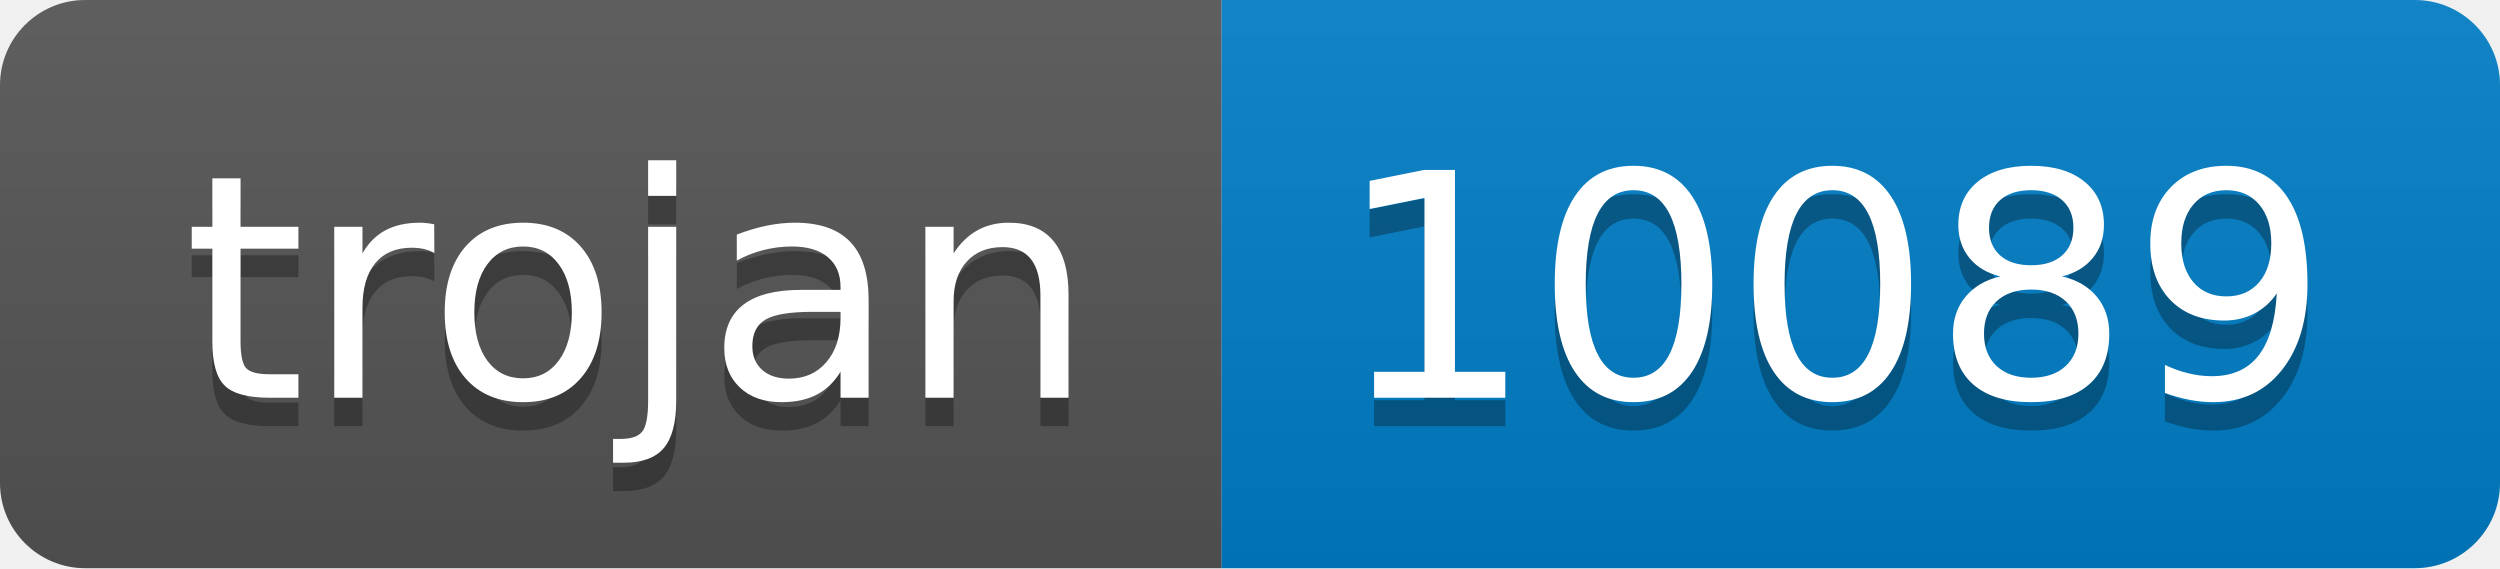
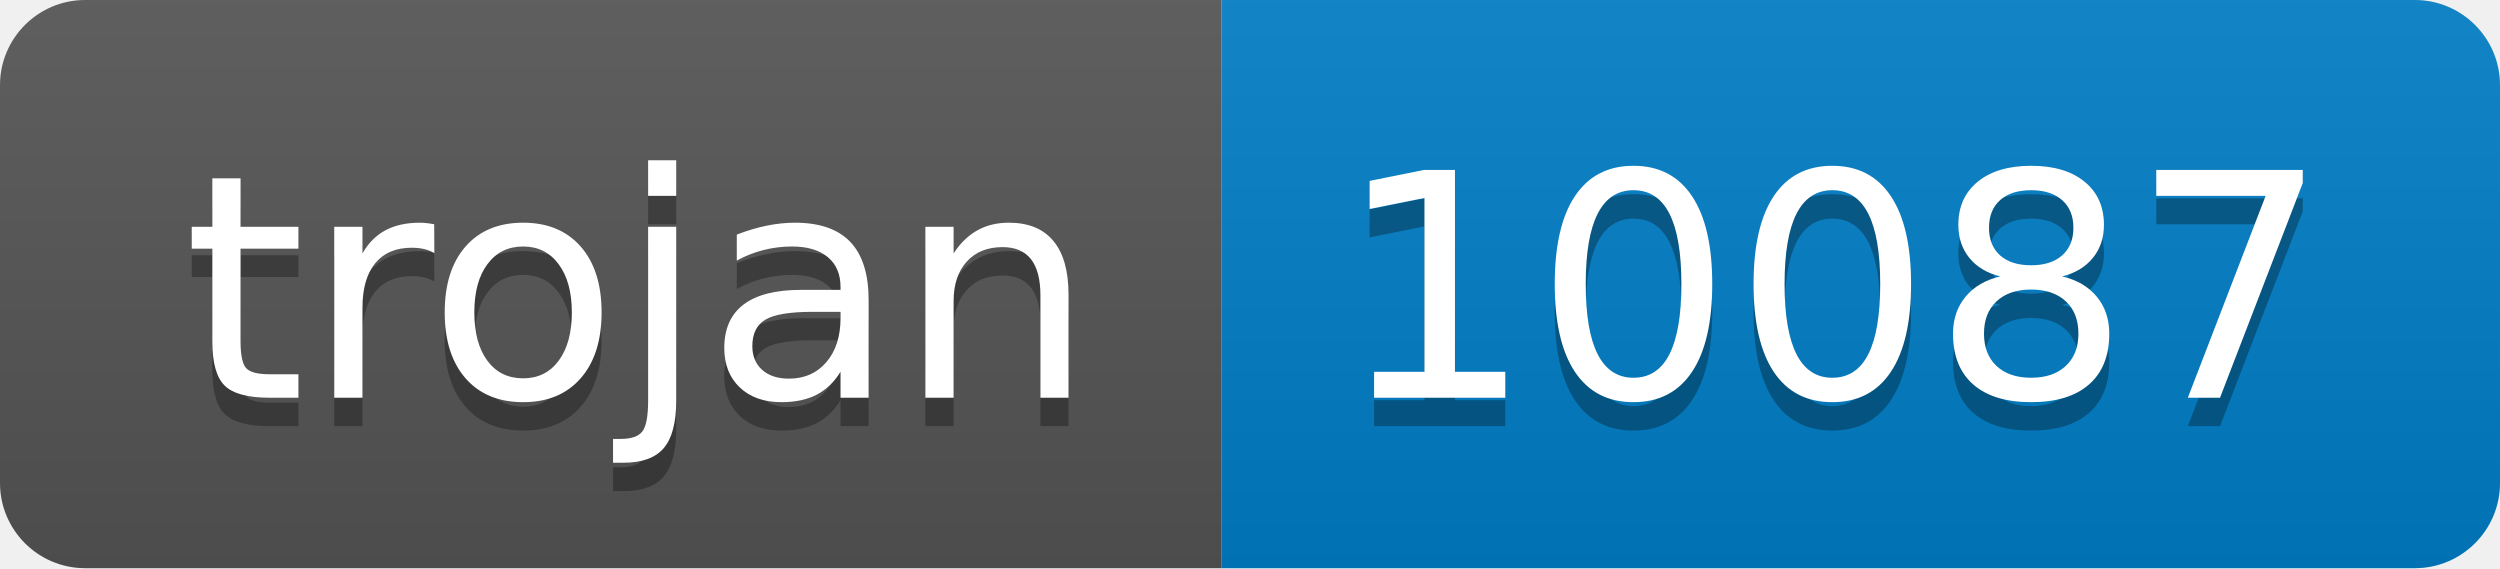
- <svg xmlns="http://www.w3.org/2000/svg" width="88" height="20" role="img" aria-label="trojan: 10089">
+ <svg xmlns="http://www.w3.org/2000/svg" width="88" height="20" role="img" aria-label="trojan: 10087">
  <linearGradient id="s" x2="0" y2="100%">
    <stop offset="0" stop-color="#bbb" stop-opacity=".1" />
    <stop offset="1" stop-opacity=".1" />
  </linearGradient>
  <clipPath id="r">
    <rect width="88" height="20" rx="3" fill="#fff" />
  </clipPath>
  <g clip-path="url(#r)">
    <rect width="43" height="20" fill="#555" />
    <rect x="43" width="45" height="20" fill="#007ec6" />
    <rect width="88" height="20" fill="url(#s)" />
  </g>
  <g fill="#fff" text-anchor="middle" font-family="Verdana,Geneva,DejaVu Sans,sans-serif" text-rendering="geometricPrecision" font-size="110">
    <text aria-hidden="true" x="225" y="150" fill="#010101" fill-opacity=".3" transform="scale(.1)" textLength="330">trojan</text>
    <text x="225" y="140" transform="scale(.1)" fill="#fff" textLength="330">trojan</text>
-     <text aria-hidden="true" x="645" y="150" fill="#010101" fill-opacity=".3" transform="scale(.1)" textLength="350">10089</text>
-     <text x="645" y="140" transform="scale(.1)" fill="#fff" textLength="350">10089</text>
+     <text aria-hidden="true" x="645" y="150" fill="#010101" fill-opacity=".3" transform="scale(.1)" textLength="350">10087</text>
+     <text x="645" y="140" transform="scale(.1)" fill="#fff" textLength="350">10087</text>
  </g>
</svg>
